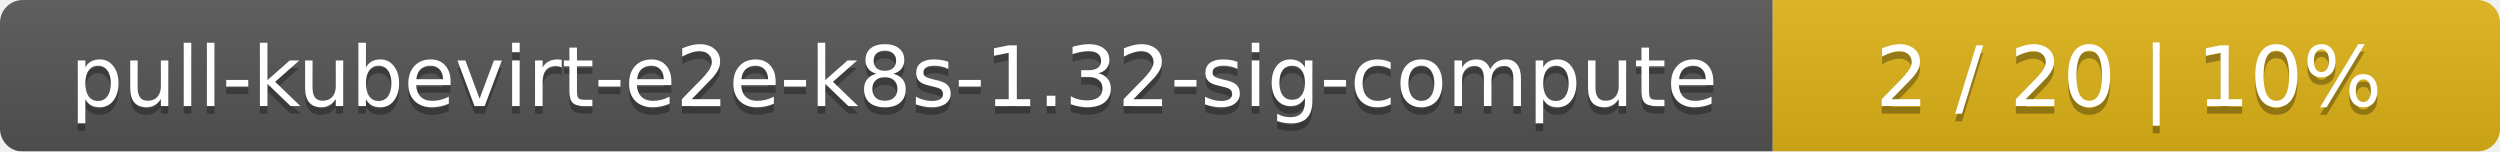
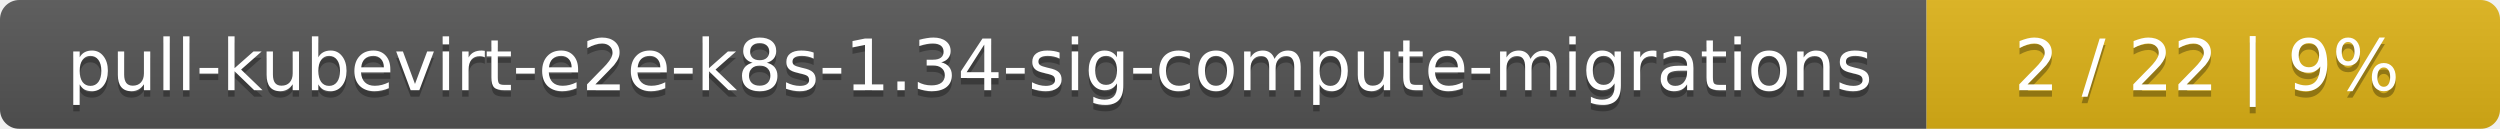
- <svg xmlns="http://www.w3.org/2000/svg" width="330" height="20">
+ <svg xmlns="http://www.w3.org/2000/svg" width="388" height="20">
  <linearGradient id="smooth" x2="0" y2="100%">
    <stop offset="0" stop-color="#bbb" stop-opacity=".1" />
    <stop offset="1" stop-opacity=".1" />
  </linearGradient>
  <mask id="round">
-     <rect width="330" height="20" rx="3" fill="#fff" />
+     <rect width="388" height="20" rx="3" fill="#fff" />
  </mask>
  <g mask="url(#round)">
-     <rect width="234" height="20" fill="#555" />
-     <rect x="234" width="96" height="20" fill="#dfb317" />
-     <rect width="330" height="20" fill="url(#smooth)" />
+     <rect width="299" height="20" fill="#555" />
+     <rect x="299" width="89" height="20" fill="#dfb317" />
+     <rect width="388" height="20" fill="url(#smooth)" />
  </g>
  <g fill="#fff" text-anchor="middle" font-family="DejaVu Sans,Verdana,Geneva,sans-serif" font-size="11">
-     <text x="118" y="15" fill="#010101" fill-opacity=".3">pull-kubevirt-e2e-k8s-1.32-sig-compute</text>
-     <text x="118" y="14">pull-kubevirt-e2e-k8s-1.32-sig-compute</text>
-     <text x="281" y="15" fill="#010101" fill-opacity=".3">2 / 20    |    10%</text>
-     <text x="281" y="14">2 / 20    |    10%</text>
+     <text x="150.5" y="15" fill="#010101" fill-opacity=".3">pull-kubevirt-e2e-k8s-1.34-sig-compute-migrations</text>
+     <text x="150.5" y="14">pull-kubevirt-e2e-k8s-1.34-sig-compute-migrations</text>
+     <text x="342.5" y="15" fill="#010101" fill-opacity=".3">2 / 22    |    9%</text>
+     <text x="342.5" y="14">2 / 22    |    9%</text>
  </g>
</svg>
